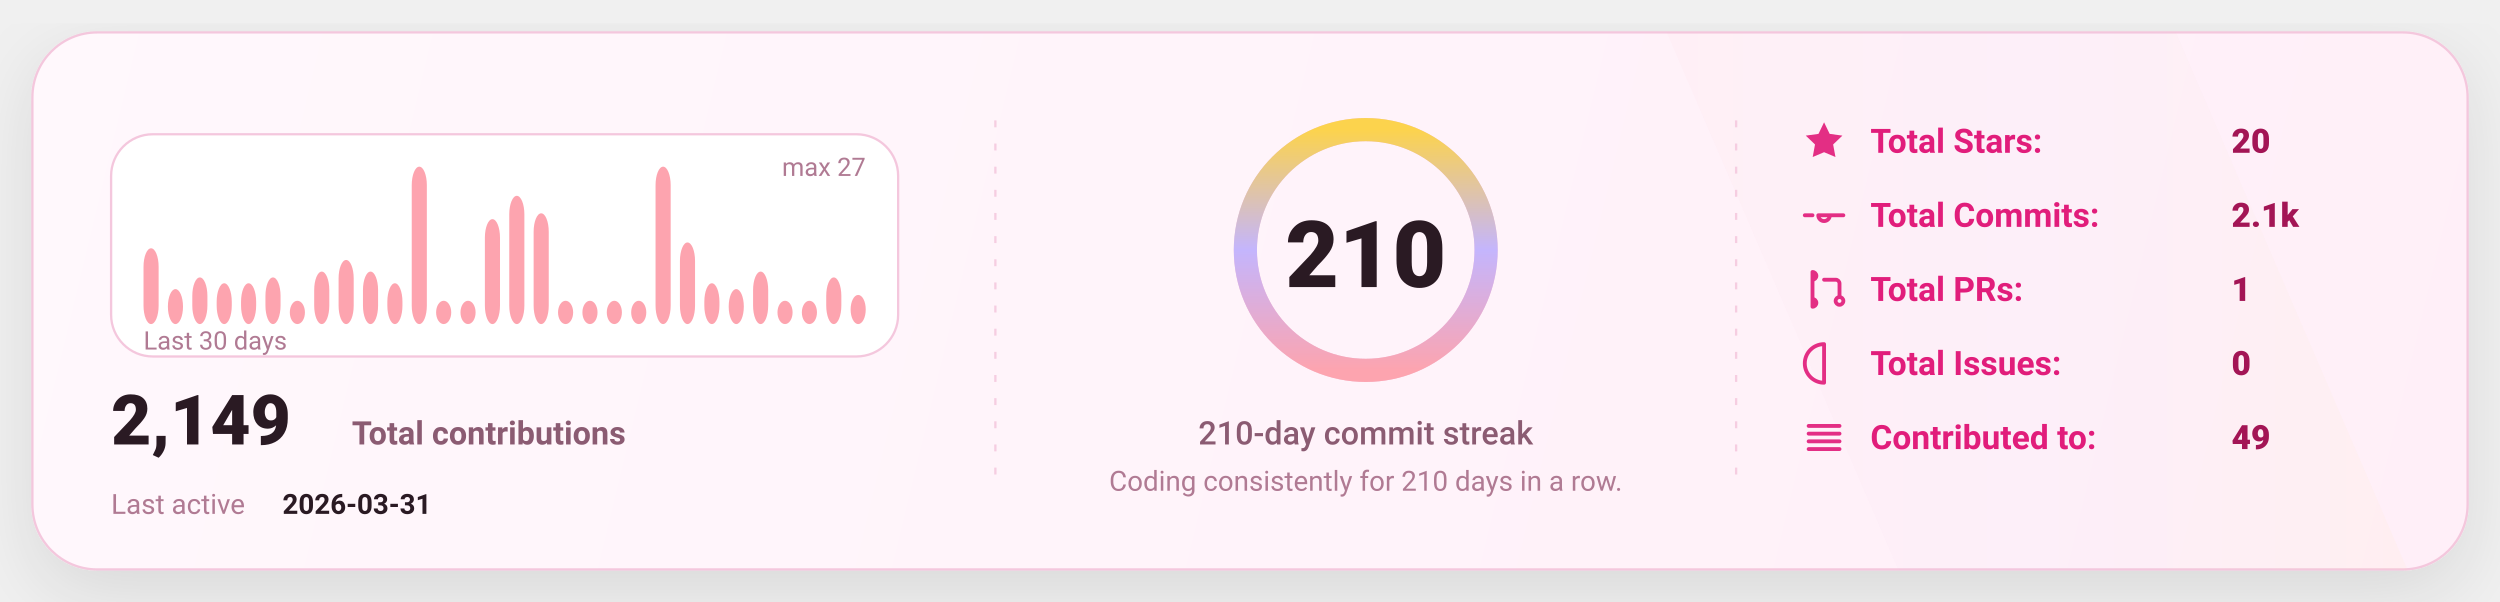
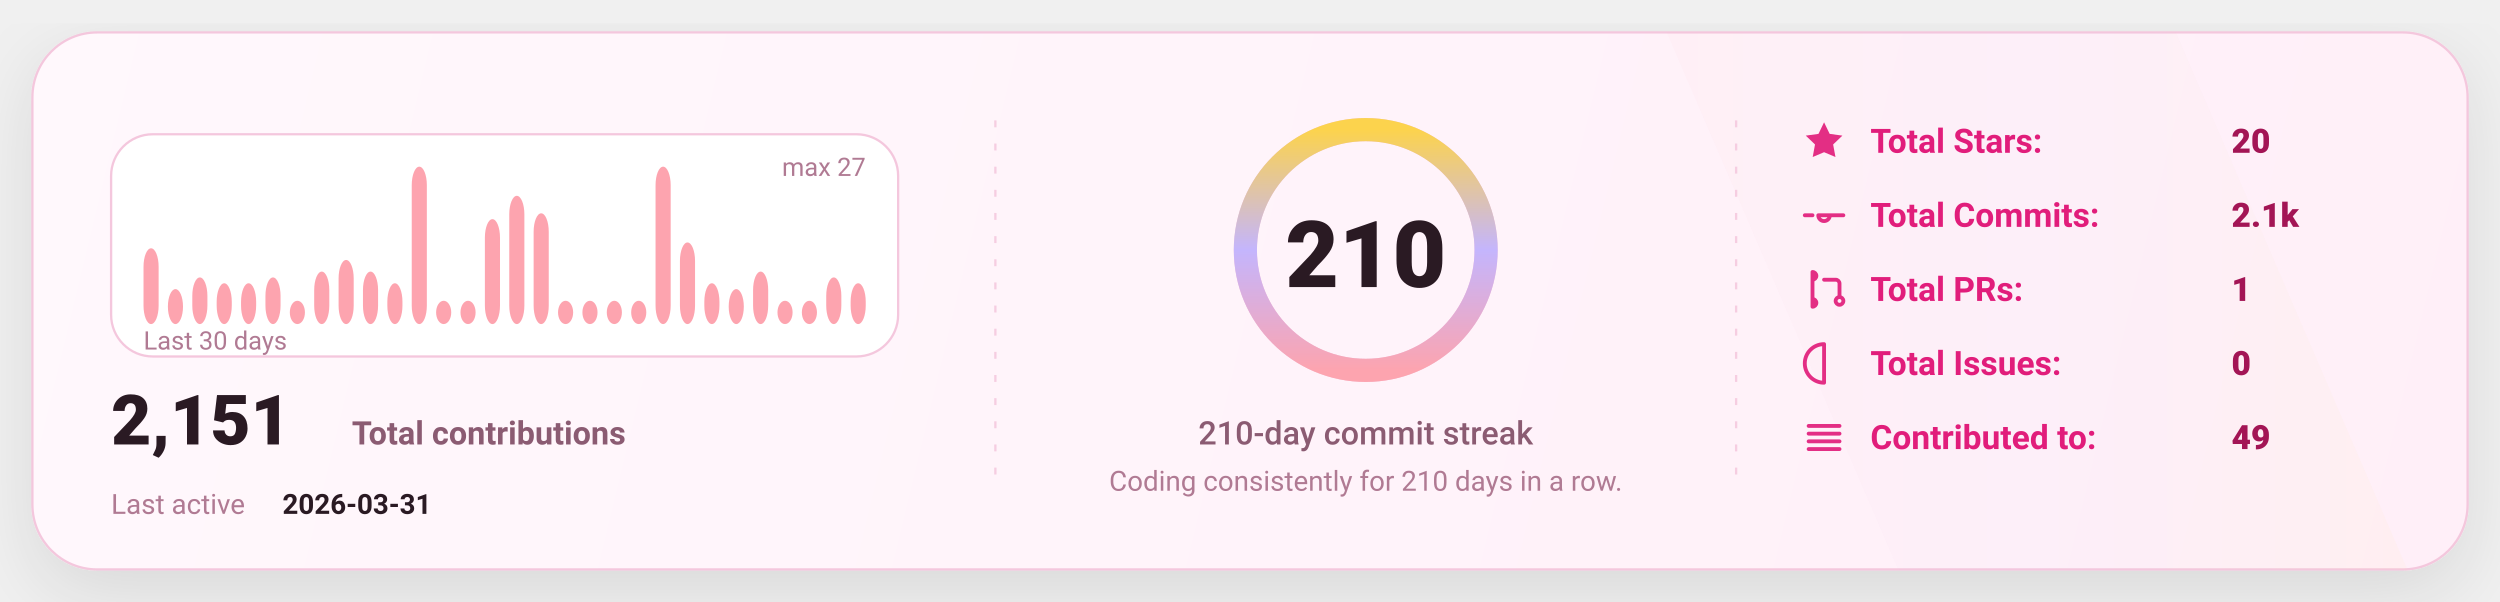
<svg xmlns="http://www.w3.org/2000/svg" width="1080" height="260" viewBox="0 0 1080 260" fill="none" role="img" aria-label="GitHub stats card">
  <defs>
    <linearGradient id="bg" x1="0" y1="0" x2="1080" y2="260" gradientUnits="userSpaceOnUse">
      <stop stop-color="#FFF8FC" />
      <stop offset="1" stop-color="#FFEFF8" />
    </linearGradient>
    <linearGradient id="accent" x1="0" y1="0" x2="1" y2="0">
      <stop offset="0" stop-color="#FDA4AF" />
      <stop offset="0.5" stop-color="#C4B5FD" />
      <stop offset="1" stop-color="#FCD34D" />
    </linearGradient>
    <linearGradient id="chartFill" x1="0" y1="0" x2="0" y2="1">
      <stop stop-color="#FDA4AF" stop-opacity="0.18" />
      <stop offset="1" stop-color="#FDA4AF" stop-opacity="0" />
    </linearGradient>
    <filter id="shadow" x="-20%" y="-20%" width="140%" height="140%">
      <feDropShadow dx="0" dy="10" stdDeviation="16" flood-color="#000000" flood-opacity="0.1" />
    </filter>
    <style>
      text { font-family: "Comic Sans MS","Trebuchet MS","Segoe UI",system-ui,-apple-system,Roboto,Helvetica,Arial,sans-serif; dominant-baseline: alphabetic; }
    </style>
  </defs>
  <rect x="14" y="14" width="1052" height="232" rx="28" fill="url(#bg)" stroke="#F4C7DD" stroke-width="1" filter="url(#shadow)" />
  <path d="M720 14     L940 14     L1040 246     L820 246 Z" fill="url(#accent)" opacity="0.04" />
  <line x1="430" y1="52" x2="430" y2="208" stroke="#F4C7DD" stroke-width="1" stroke-dasharray="3 7" opacity="0.85" />
  <line x1="430" y1="52" x2="430" y2="208" stroke="url(#accent)" stroke-width="1.4" stroke-dasharray="2 7" opacity="0.65" />
  <line x1="750" y1="52" x2="750" y2="208" stroke="#F4C7DD" stroke-width="1" stroke-dasharray="3 7" opacity="0.85" />
  <line x1="750" y1="52" x2="750" y2="208" stroke="url(#accent)" stroke-width="1.4" stroke-dasharray="2 7" opacity="0.65" />
  <g transform="translate(48,58)">
    <rect x="0" y="0" width="340" height="96" rx="18" fill="#FFFFFF" stroke="#F4C7DD" />
    <rect x="14.00" y="49.26" width="6.53" height="32.74" rx="8.00" fill="#FDA4AF" />
    <rect x="24.53" y="66.89" width="6.53" height="15.11" rx="8.00" fill="#FDA4AF" />
    <rect x="35.07" y="61.85" width="6.53" height="20.15" rx="8.00" fill="#FDA4AF" />
    <rect x="45.60" y="64.37" width="6.53" height="17.63" rx="8.00" fill="#FDA4AF" />
    <rect x="56.13" y="64.37" width="6.53" height="17.63" rx="8.00" fill="#FDA4AF" />
    <rect x="66.67" y="61.85" width="6.53" height="20.15" rx="8.00" fill="#FDA4AF" />
    <rect x="77.20" y="71.93" width="6.53" height="10.07" rx="8.00" fill="#FDA4AF" />
    <rect x="87.73" y="59.33" width="6.53" height="22.67" rx="8.00" fill="#FDA4AF" />
    <rect x="98.27" y="54.30" width="6.53" height="27.70" rx="8.00" fill="#FDA4AF" />
    <rect x="108.80" y="59.33" width="6.53" height="22.67" rx="8.00" fill="#FDA4AF" />
    <rect x="119.33" y="64.37" width="6.53" height="17.63" rx="8.00" fill="#FDA4AF" />
    <rect x="129.87" y="14.00" width="6.53" height="68.00" rx="8.00" fill="#FDA4AF" />
    <rect x="140.40" y="71.93" width="6.53" height="10.07" rx="8.00" fill="#FDA4AF" />
    <rect x="150.93" y="71.93" width="6.53" height="10.07" rx="8.00" fill="#FDA4AF" />
    <rect x="161.47" y="36.67" width="6.53" height="45.33" rx="8.00" fill="#FDA4AF" />
    <rect x="172.00" y="26.59" width="6.53" height="55.41" rx="8.00" fill="#FDA4AF" />
    <rect x="182.53" y="34.15" width="6.53" height="47.85" rx="8.00" fill="#FDA4AF" />
    <rect x="193.07" y="71.93" width="6.53" height="10.07" rx="8.00" fill="#FDA4AF" />
    <rect x="203.60" y="71.93" width="6.53" height="10.07" rx="8.00" fill="#FDA4AF" />
    <rect x="214.13" y="71.93" width="6.53" height="10.07" rx="8.00" fill="#FDA4AF" />
    <rect x="224.67" y="71.93" width="6.53" height="10.07" rx="8.00" fill="#FDA4AF" />
    <rect x="235.20" y="14.00" width="6.53" height="68.00" rx="8.00" fill="#FDA4AF" />
    <rect x="245.73" y="46.74" width="6.53" height="35.26" rx="8.00" fill="#FDA4AF" />
    <rect x="256.27" y="64.37" width="6.53" height="17.63" rx="8.00" fill="#FDA4AF" />
    <rect x="266.80" y="66.89" width="6.53" height="15.11" rx="8.00" fill="#FDA4AF" />
    <rect x="277.33" y="59.33" width="6.53" height="22.67" rx="8.00" fill="#FDA4AF" />
    <rect x="287.87" y="71.93" width="6.53" height="10.07" rx="8.00" fill="#FDA4AF" />
    <rect x="298.40" y="71.93" width="6.53" height="10.07" rx="8.00" fill="#FDA4AF" />
    <rect x="308.93" y="61.85" width="6.53" height="20.15" rx="8.00" fill="#FDA4AF" />
-     <rect x="319.47" y="69.41" width="6.53" height="12.59" rx="8.00" fill="#FDA4AF" />
+     <rect x="319.47" y="64.37" width="6.53" height="17.63" rx="8.00" fill="#FDA4AF" />
    <text x="14" y="93.00" fill="#B07A93" font-size="11">
      Last 30 days
    </text>
    <text x="326.00" y="18" text-anchor="end" fill="#B07A93" font-size="11">
      max 27
    </text>
    <g transform="translate(0,134)">
      <text x="0" y="0" fill="#2A1A23" font-size="30" font-weight="820">
-         2,149
+         2,151
      </text>
      <text x="104" y="0" fill="#8B5B72" font-size="14" font-weight="650">
        Total contributions
      </text>
      <text x="0" y="30" fill="#B07A93" font-size="12">
        Last active
      </text>
      <text x="74" y="30" fill="#2A1A23" font-size="12" font-weight="700">
        2026-03-31
      </text>
    </g>
  </g>
  <g>
    <circle cx="590" cy="108" r="52" stroke="#F4C7DD" stroke-width="10" />
    <circle cx="590" cy="108" r="52" stroke="url(#accent)" stroke-width="10" stroke-linecap="round" stroke-dasharray="326.73 326.73" transform="rotate(-90 590 108)" />
    <text x="590" y="124.00" text-anchor="middle" fill="#2A1A23" font-size="40" font-weight="900">
      210
    </text>
    <text x="590" y="192.00" text-anchor="middle" fill="#8B5B72" font-size="14" font-weight="450">
      210-day commit streak
    </text>
    <text x="590" y="212.00" text-anchor="middle" fill="#B07A93" font-size="12" font-weight="420">
      Coding consistently for 210 days in a row.
    </text>
  </g>
  <g transform="translate(778,66)">
    <g transform="translate(0,0)">
      <g transform="translate(0,-15)">
        <svg x="0" y="0" width="20" height="20" viewBox="0 0 24 24" fill="none">
          <path d="M12 2.2l2.9 6 6.6.9-4.8 4.6 1.2 6.5L12 17.7 6.1 20.2l1.2-6.5-4.8-4.6 6.6-.9L12 2.2z" fill="#E11D7B" opacity="0.92" />
        </svg>
      </g>
      <text x="30" y="0" fill="#E11D7B" font-size="14.5" font-weight="650">
            Total Stars:
          </text>
      <text x="186" y="0" fill="#A31555" font-size="14.5" font-weight="850">
            20
          </text>
    </g>
    <g transform="translate(0,32)">
      <g transform="translate(0,-15)">
        <svg x="0" y="0" width="20" height="20" viewBox="0 0 24 24" fill="none">
          <path d="M9 12a3 3 0 1 0 6 0Zm-7 0h4m8 0h8" stroke="#E11D7B" stroke-width="2" stroke-linecap="round" stroke-linejoin="round" opacity="0.92" />
        </svg>
      </g>
      <text x="30" y="0" fill="#E11D7B" font-size="14.5" font-weight="650">
            Total Commits:
          </text>
      <text x="186" y="0" fill="#A31555" font-size="14.5" font-weight="850">
            2.1k
          </text>
    </g>
    <g transform="translate(0,64)">
      <g transform="translate(0,-15)">
        <svg x="0" y="0" width="20" height="20" viewBox="0 0 24 24" fill="none">
          <path d="M6 4v16m0-13a2 2 0 1 0 0-4Zm0 14a2 2 0 1 0 0-4Zm6-14h6a2 2 0 0 1 2 2v7m0 0a2 2 0 1 0 0 4 2 2 0 0 0 0-4Z" stroke="#E11D7B" stroke-width="2" stroke-linecap="round" stroke-linejoin="round" opacity="0.92" />
        </svg>
      </g>
      <text x="30" y="0" fill="#E11D7B" font-size="14.5" font-weight="650">
            Total PRs:
          </text>
      <text x="186" y="0" fill="#A31555" font-size="14.5" font-weight="850">
            1
          </text>
    </g>
    <g transform="translate(0,96)">
      <g transform="translate(0,-15)">
        <svg x="0" y="0" width="20" height="20" viewBox="0 0 24 24" fill="none">
          <path d="M12 2a10 10 0 1 0 0 20Zm0 6v6m0 4h.01" stroke="#E11D7B" stroke-width="2" stroke-linecap="round" stroke-linejoin="round" opacity="0.92" />
        </svg>
      </g>
      <text x="30" y="0" fill="#E11D7B" font-size="14.5" font-weight="650">
            Total Issues:
          </text>
      <text x="186" y="0" fill="#A31555" font-size="14.5" font-weight="850">
            0
          </text>
    </g>
    <g transform="translate(0,128)">
      <g transform="translate(0,-15)">
        <svg x="0" y="0" width="20" height="20" viewBox="0 0 24 24" fill="none">
          <path d="M4 6h16M4 10h16M4 14h16M4 18h16" stroke="#E11D7B" stroke-width="2" stroke-linecap="round" stroke-linejoin="round" opacity="0.92" />
        </svg>
      </g>
      <text x="30" y="0" fill="#E11D7B" font-size="14.5" font-weight="650">
            Contributed to:
          </text>
      <text x="186" y="0" fill="#A31555" font-size="14.5" font-weight="850">
            49
          </text>
    </g>
  </g>
</svg>
